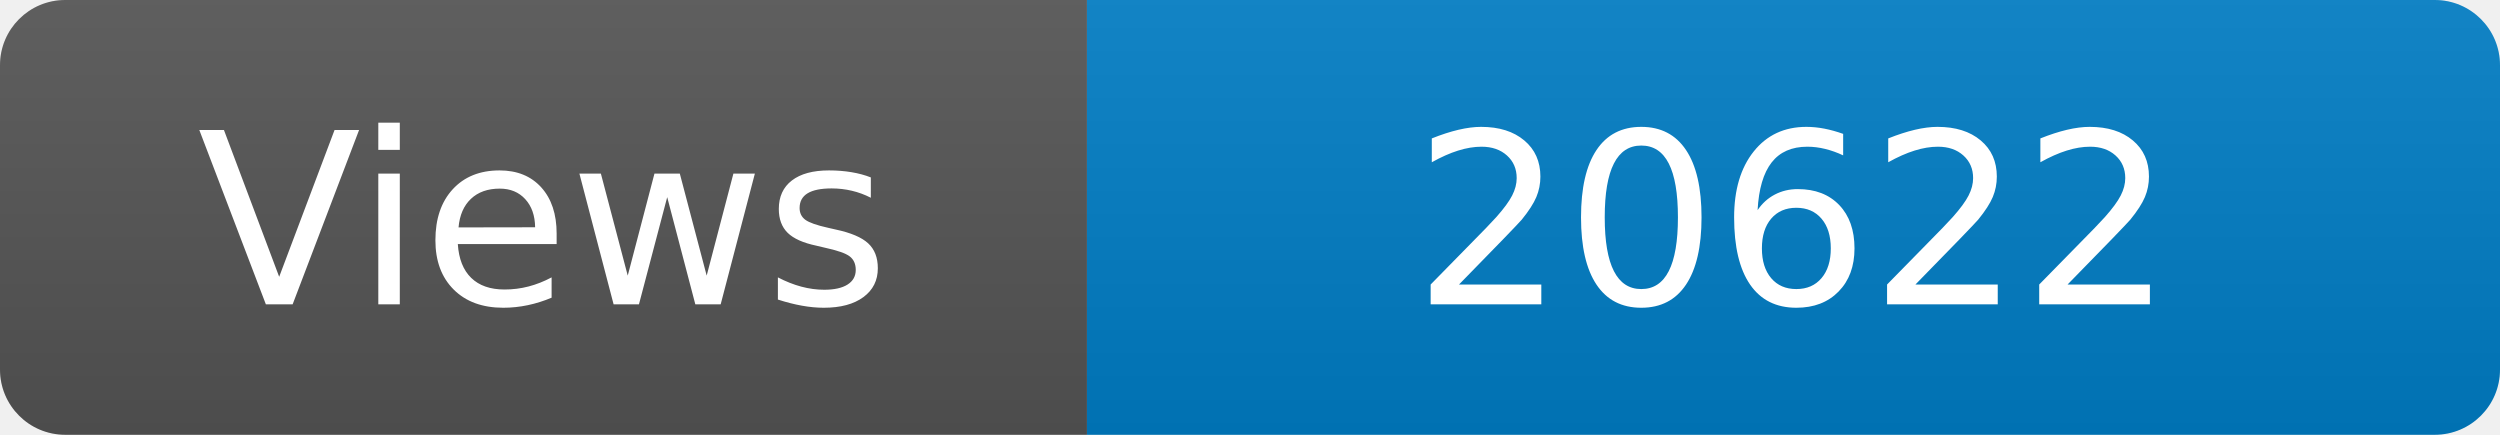
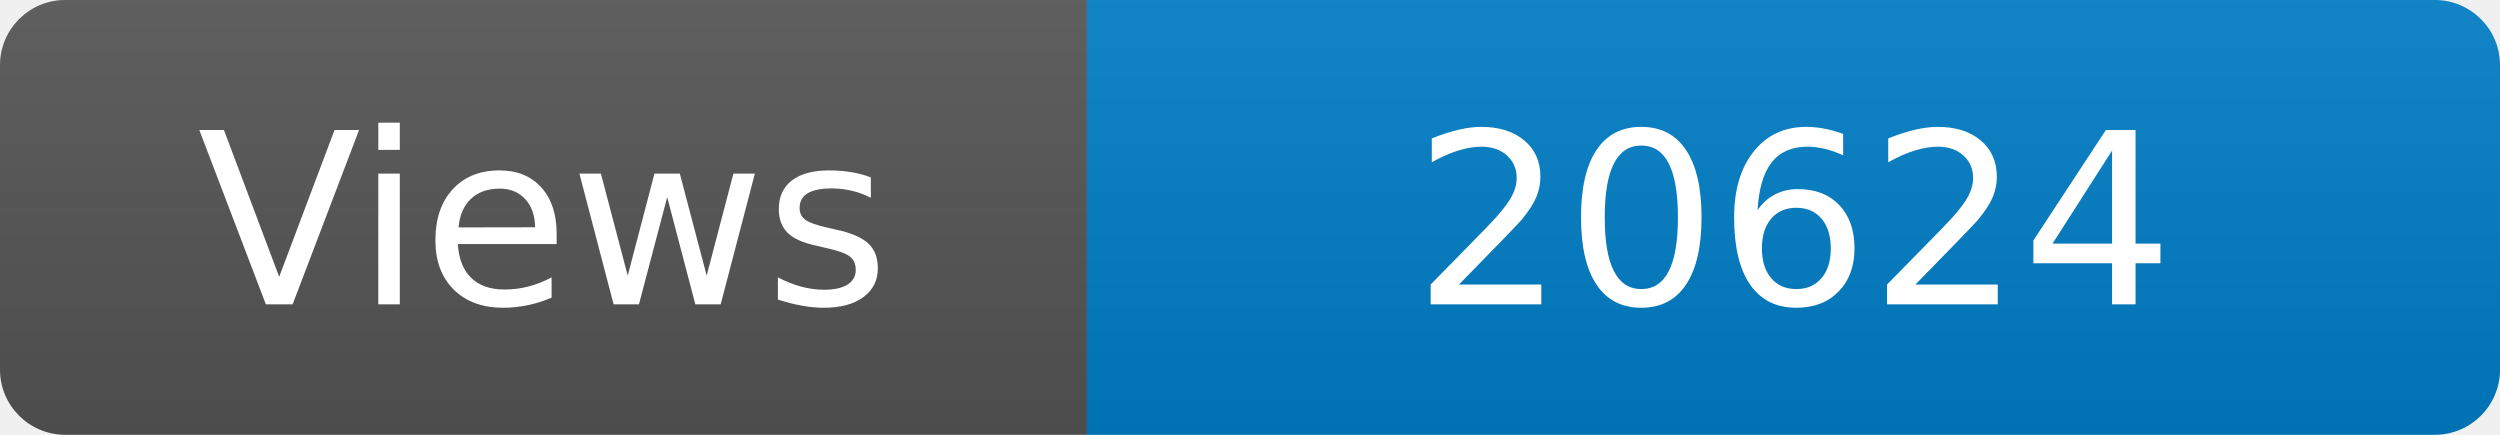
<svg xmlns="http://www.w3.org/2000/svg" width="115" height="20" role="img" aria-label="Maintained?: yes">
  <linearGradient id="s" x2="0" y2="100%">
    <stop offset="0" stop-color="#bbb" stop-opacity=".1" />
    <stop offset="1" stop-opacity=".1" />
  </linearGradient>
  <clipPath id="r">
    <rect width="115" height="20" rx="3" fill="#fff" />
  </clipPath>
  <g clip-path="url(#r)">
    <rect width="50" height="20" fill="#555" />
    <rect x="50" width="160" height="20" fill="#007ec6" />
    <rect width="115" height="20" fill="url(#s)" />
  </g>
  <g fill="#fff" text-anchor="middle" font-family="Verdana,Geneva,DejaVu Sans,sans-serif" font-size="110">
    <text x="250" y="140" transform="scale(.1)" fill="#fff">Views</text>
-     <text x="825" y="140" transform="scale(.1)" fill="#fff">20622</text>
+     <text x="825" y="140" transform="scale(.1)" fill="#fff">20624</text>
  </g>
</svg>
